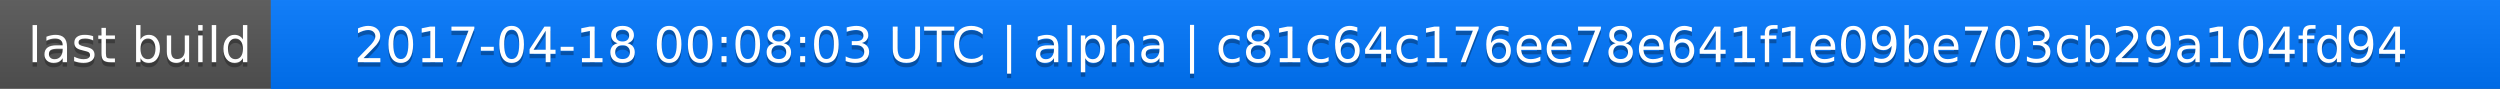
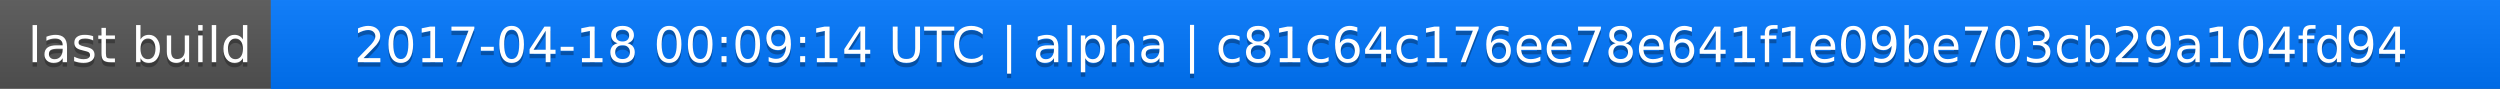
<svg xmlns="http://www.w3.org/2000/svg" width="563" height="20">
  <linearGradient id="a" x2="0" y2="100%">
    <stop offset="0" stop-color="#bbb" stop-opacity=".1" />
    <stop offset="1" stop-opacity=".1" />
  </linearGradient>
  <rect rx="0" width="563" height="20" fill="#555" />
  <rect rx="0" x="61" width="502" height="20" fill="#07f" />
  <path fill="#07f" d="M61 0h4v20h-4z" />
  <rect rx="0" width="563" height="20" fill="url(#a)" />
  <g fill="#fff" text-anchor="middle" font-family="DejaVu Sans,Verdana,Geneva,sans-serif" font-size="11">
    <text x="31.5" y="15" fill="#010101" fill-opacity=".3">last build</text>
    <text x="31.5" y="14">last build</text>
-     <text x="311" y="15" fill="#010101" fill-opacity=".3">2017-04-18 00:08:03 UTC | alpha | c81c64c176ee78e641f1e09be703cb29a104fd94</text>
-     <text x="311" y="14">2017-04-18 00:08:03 UTC | alpha | c81c64c176ee78e641f1e09be703cb29a104fd94</text>
+     <text x="311" y="15" fill="#010101" fill-opacity=".3">2017-04-18 00:09:14 UTC | alpha | c81c64c176ee78e641f1e09be703cb29a104fd94</text>
+     <text x="311" y="14">2017-04-18 00:09:14 UTC | alpha | c81c64c176ee78e641f1e09be703cb29a104fd94</text>
  </g>
</svg>
